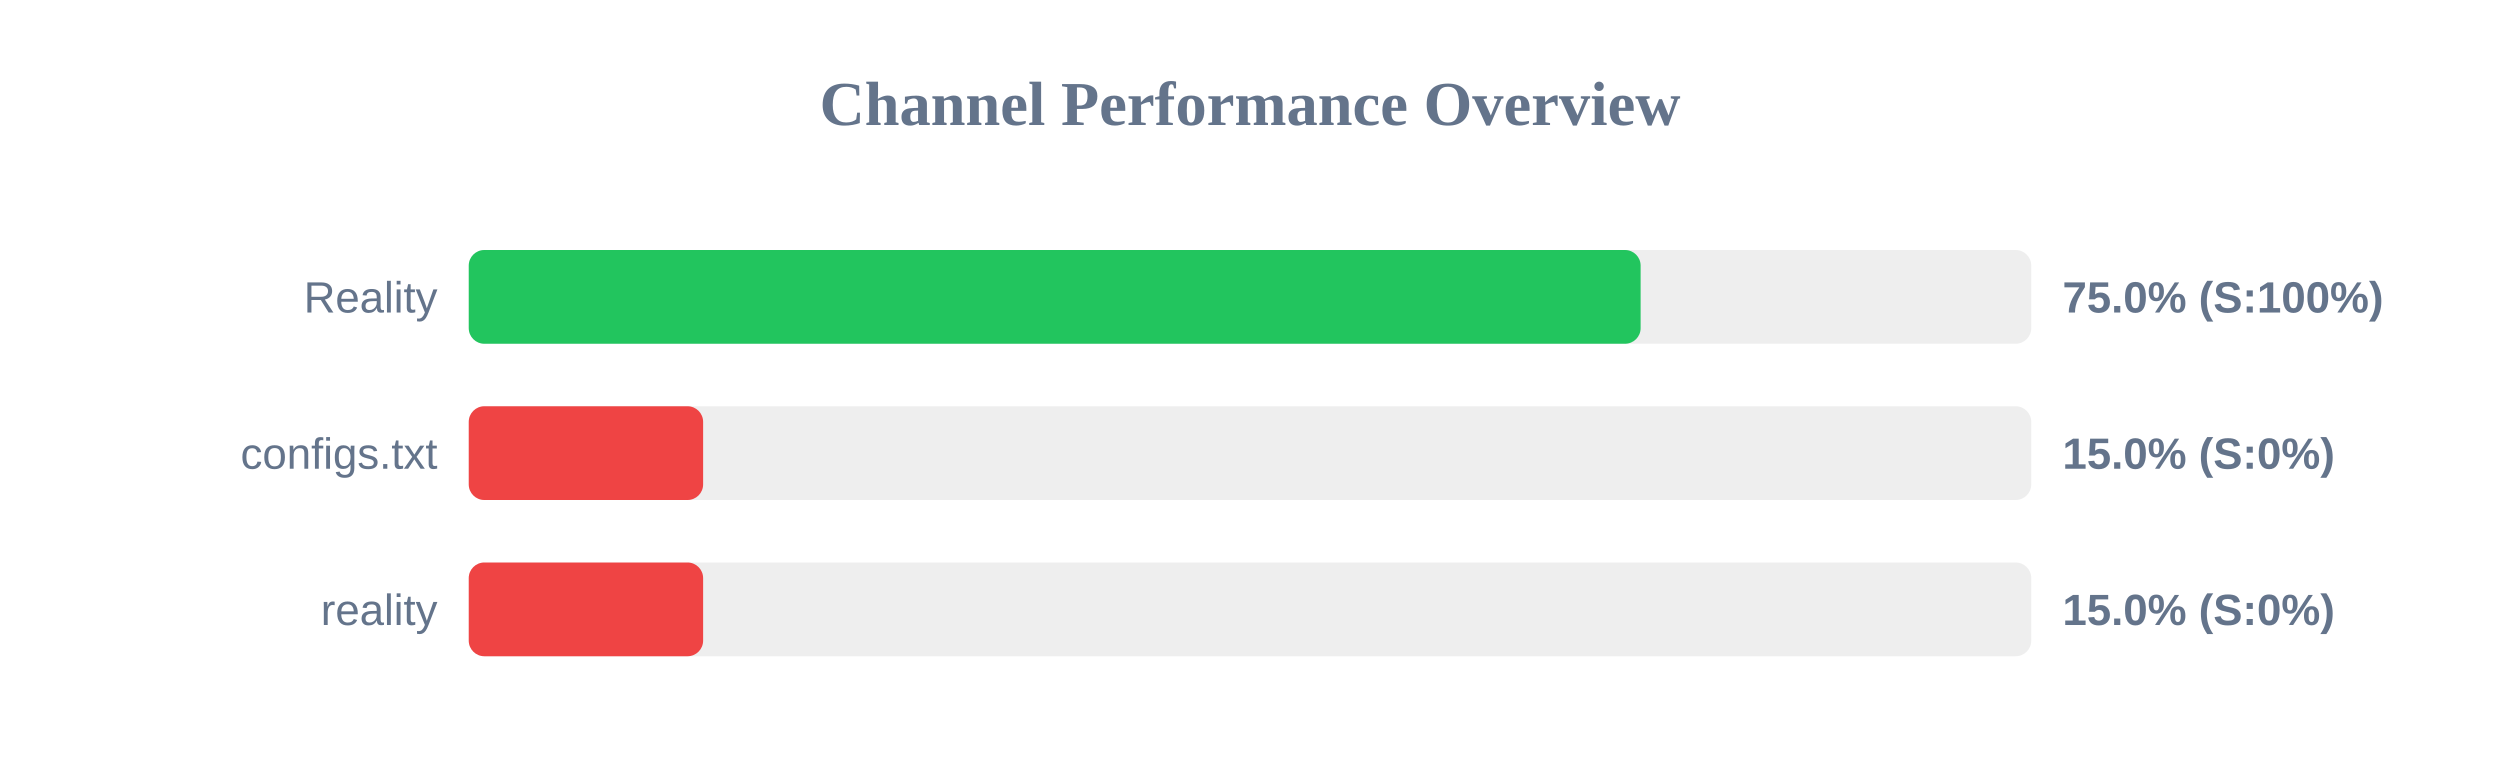
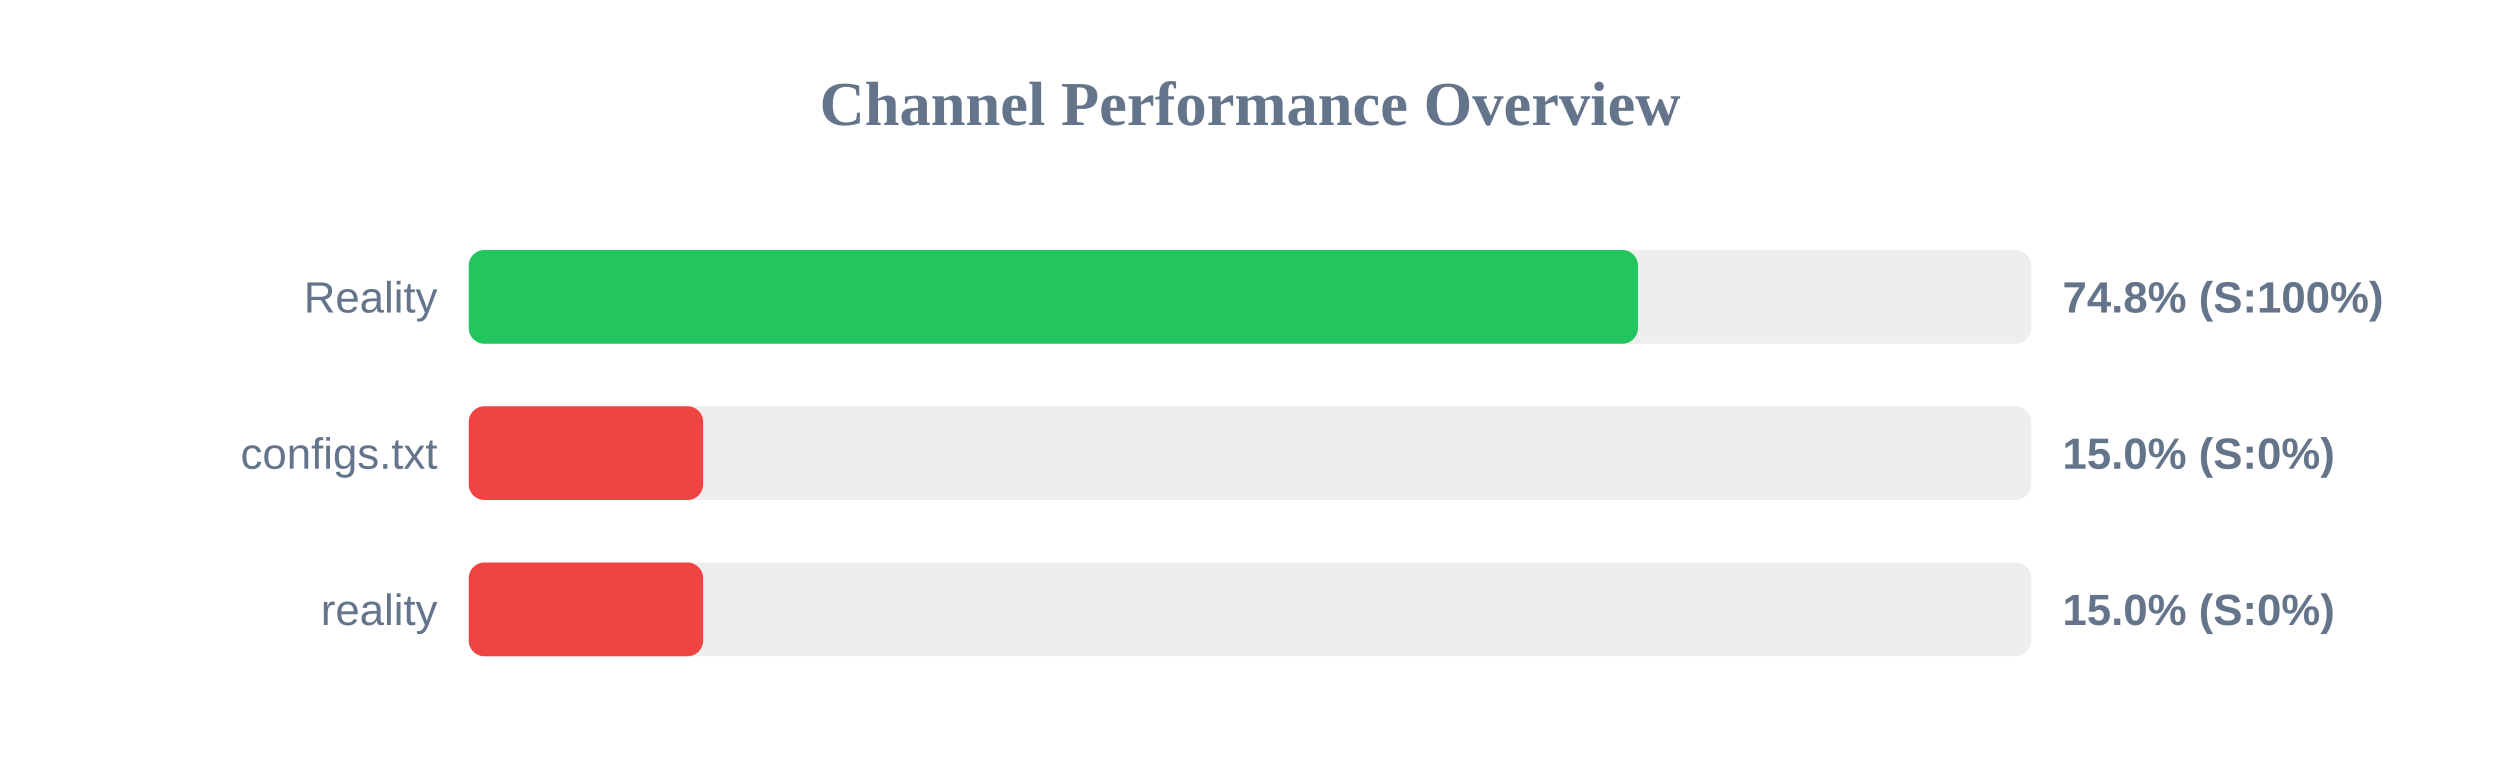
<svg xmlns="http://www.w3.org/2000/svg" width="800" height="250" version="1.1">
  <style>
        .row { font: 14px Arial; fill: #64748b; }
        .score { font: bold 14px Arial; fill: #64748b; }
    </style>
  <text x="400" y="40" text-anchor="middle" font-size="20px" font-weight="bold" fill="#64748b">Channel Performance Overview</text>
  <rect x="150" y="80" width="500" height="30" fill="#eee" rx="5" />
-   <rect x="150" y="80" width="375.0" height="30" fill="#22c55e" rx="5" />
+   <rect x="150" y="80" width="374.15" height="30" fill="#22c55e" rx="5" />
  <text x="140" y="100" text-anchor="end" class="row">Reality</text>
-   <text x="660" y="100" text-anchor="start" class="score">75.0% (S:100%)</text>
+   <text x="660" y="100" text-anchor="start" class="score">74.8% (S:100%)</text>
  <rect x="150" y="130" width="500" height="30" fill="#eee" rx="5" />
  <rect x="150" y="130" width="75.0" height="30" fill="#ef4444" rx="5" />
  <text x="140" y="150" text-anchor="end" class="row">configs.txt</text>
  <text x="660" y="150" text-anchor="start" class="score">15.0% (S:0%)</text>
  <rect x="150" y="180" width="500" height="30" fill="#eee" rx="5" />
  <rect x="150" y="180" width="75.0" height="30" fill="#ef4444" rx="5" />
  <text x="140" y="200" text-anchor="end" class="row">reality</text>
  <text x="660" y="200" text-anchor="start" class="score">15.0% (S:0%)</text>
</svg>
